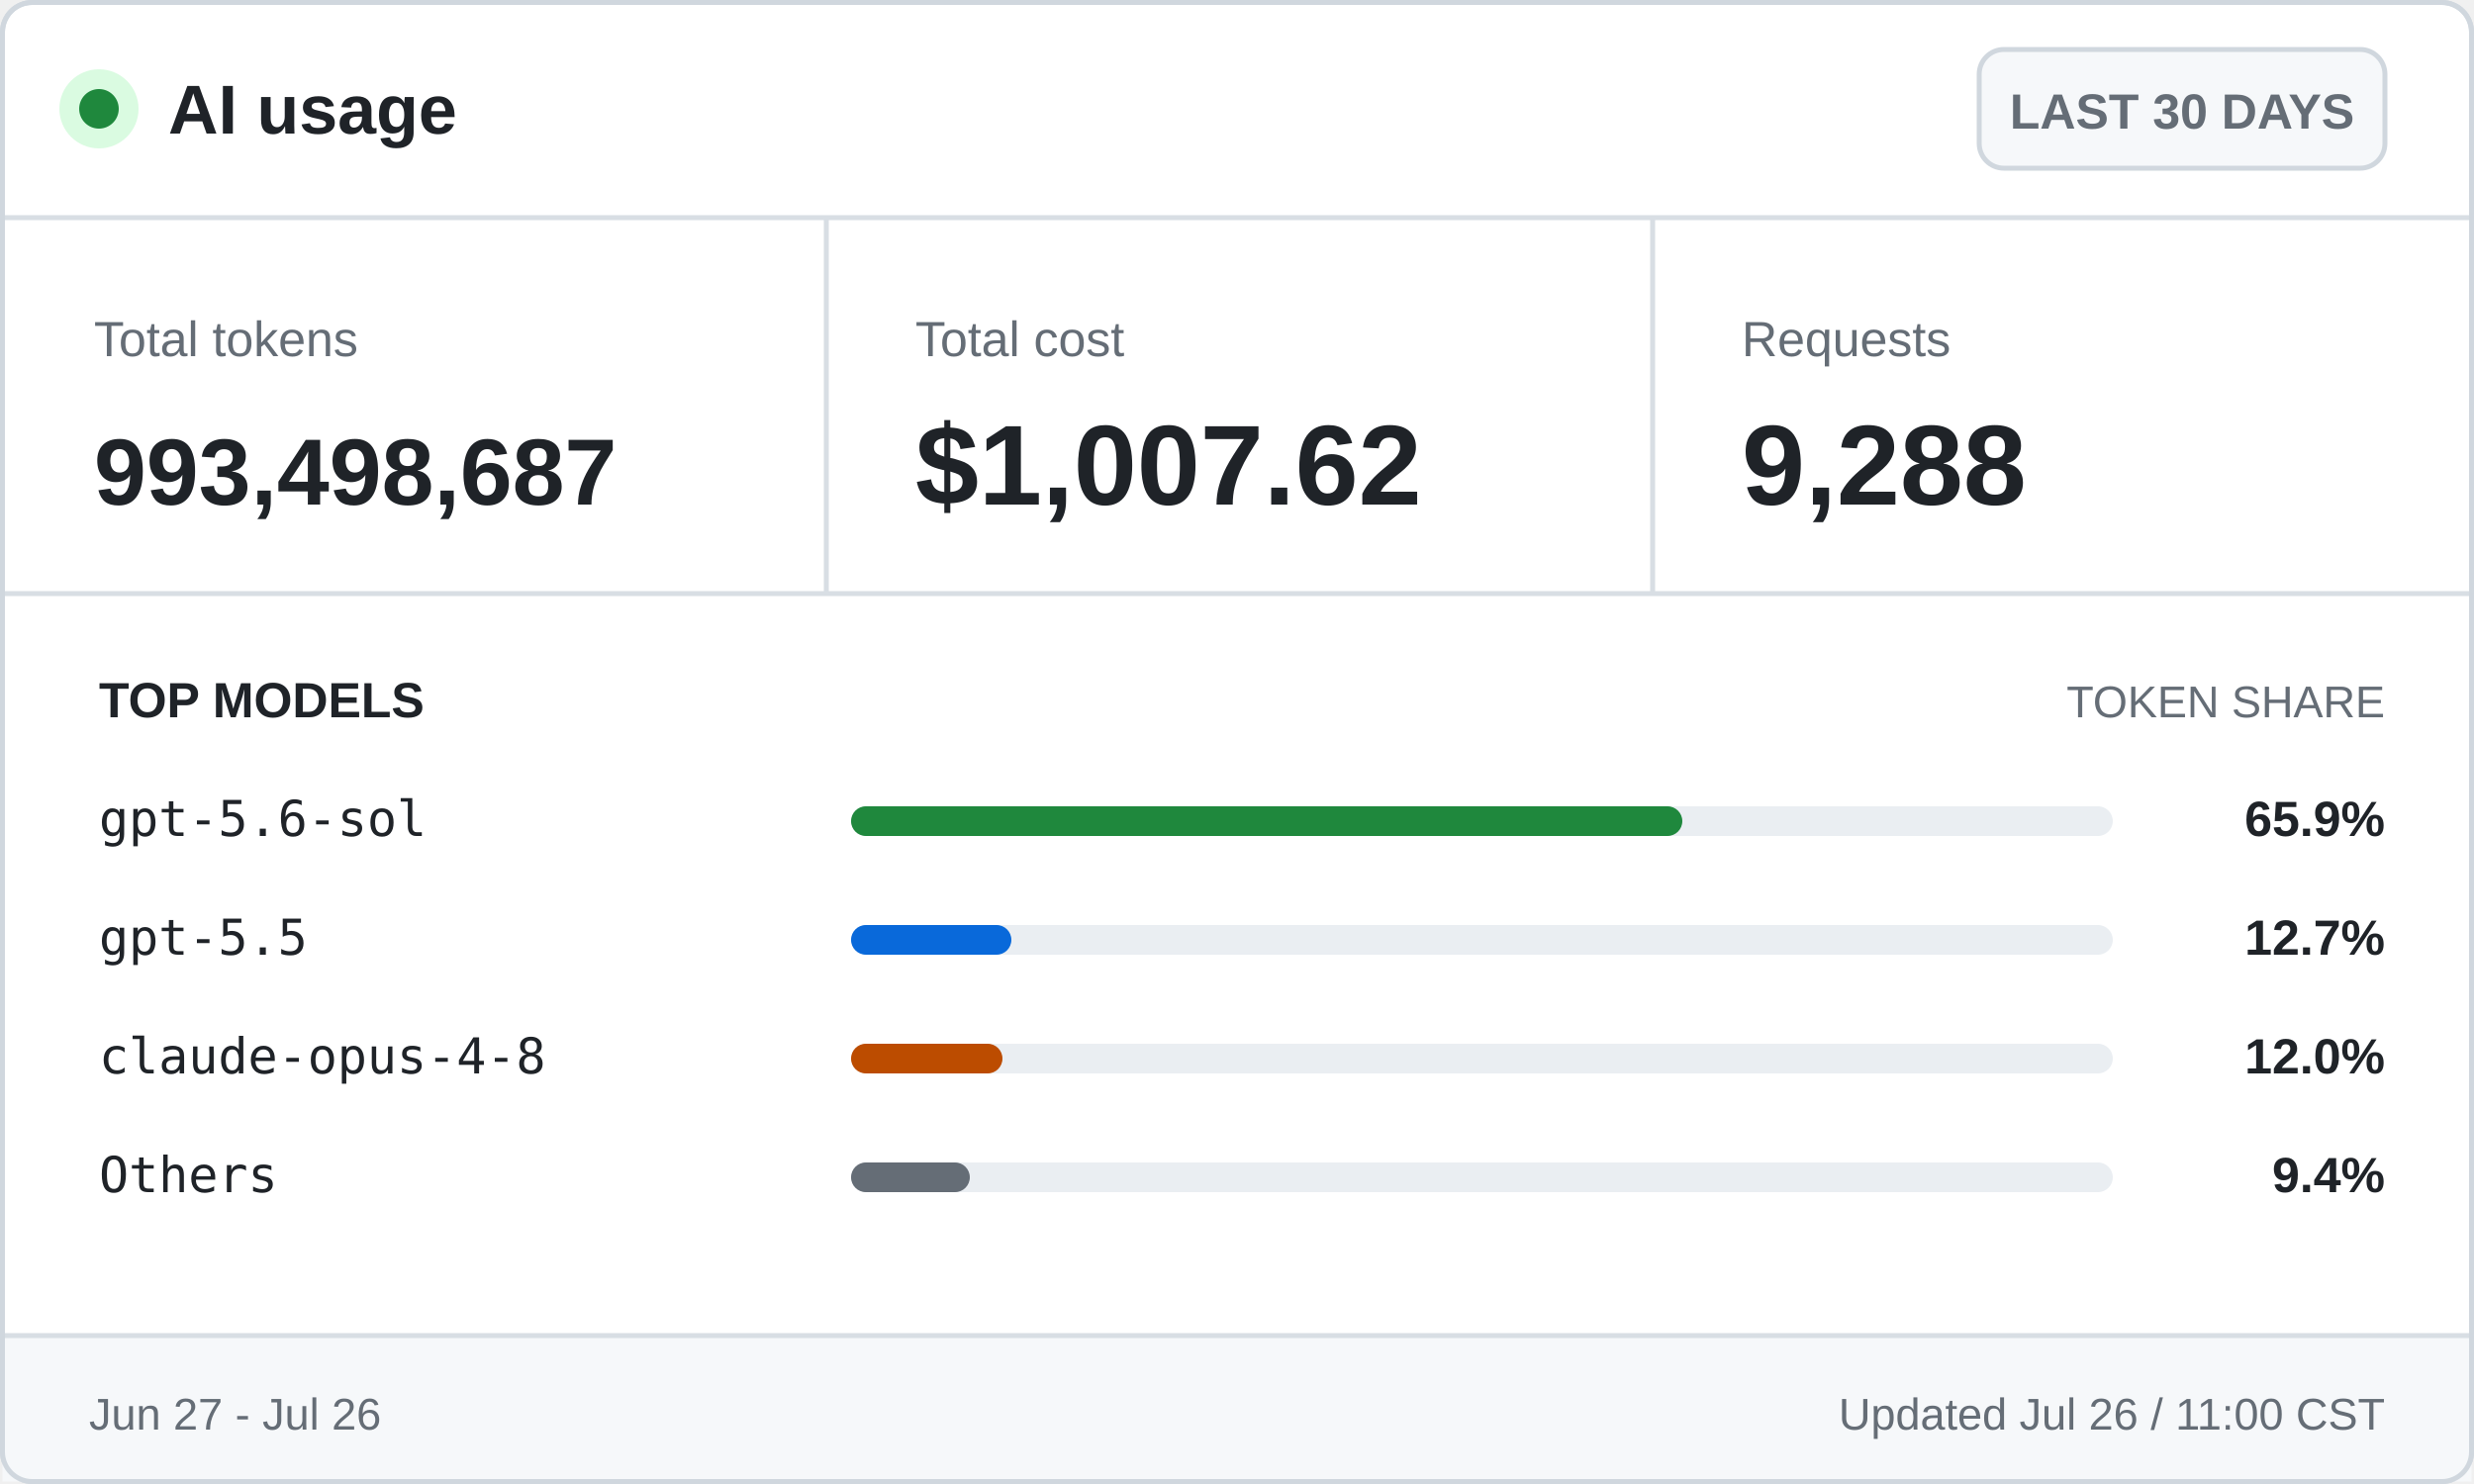
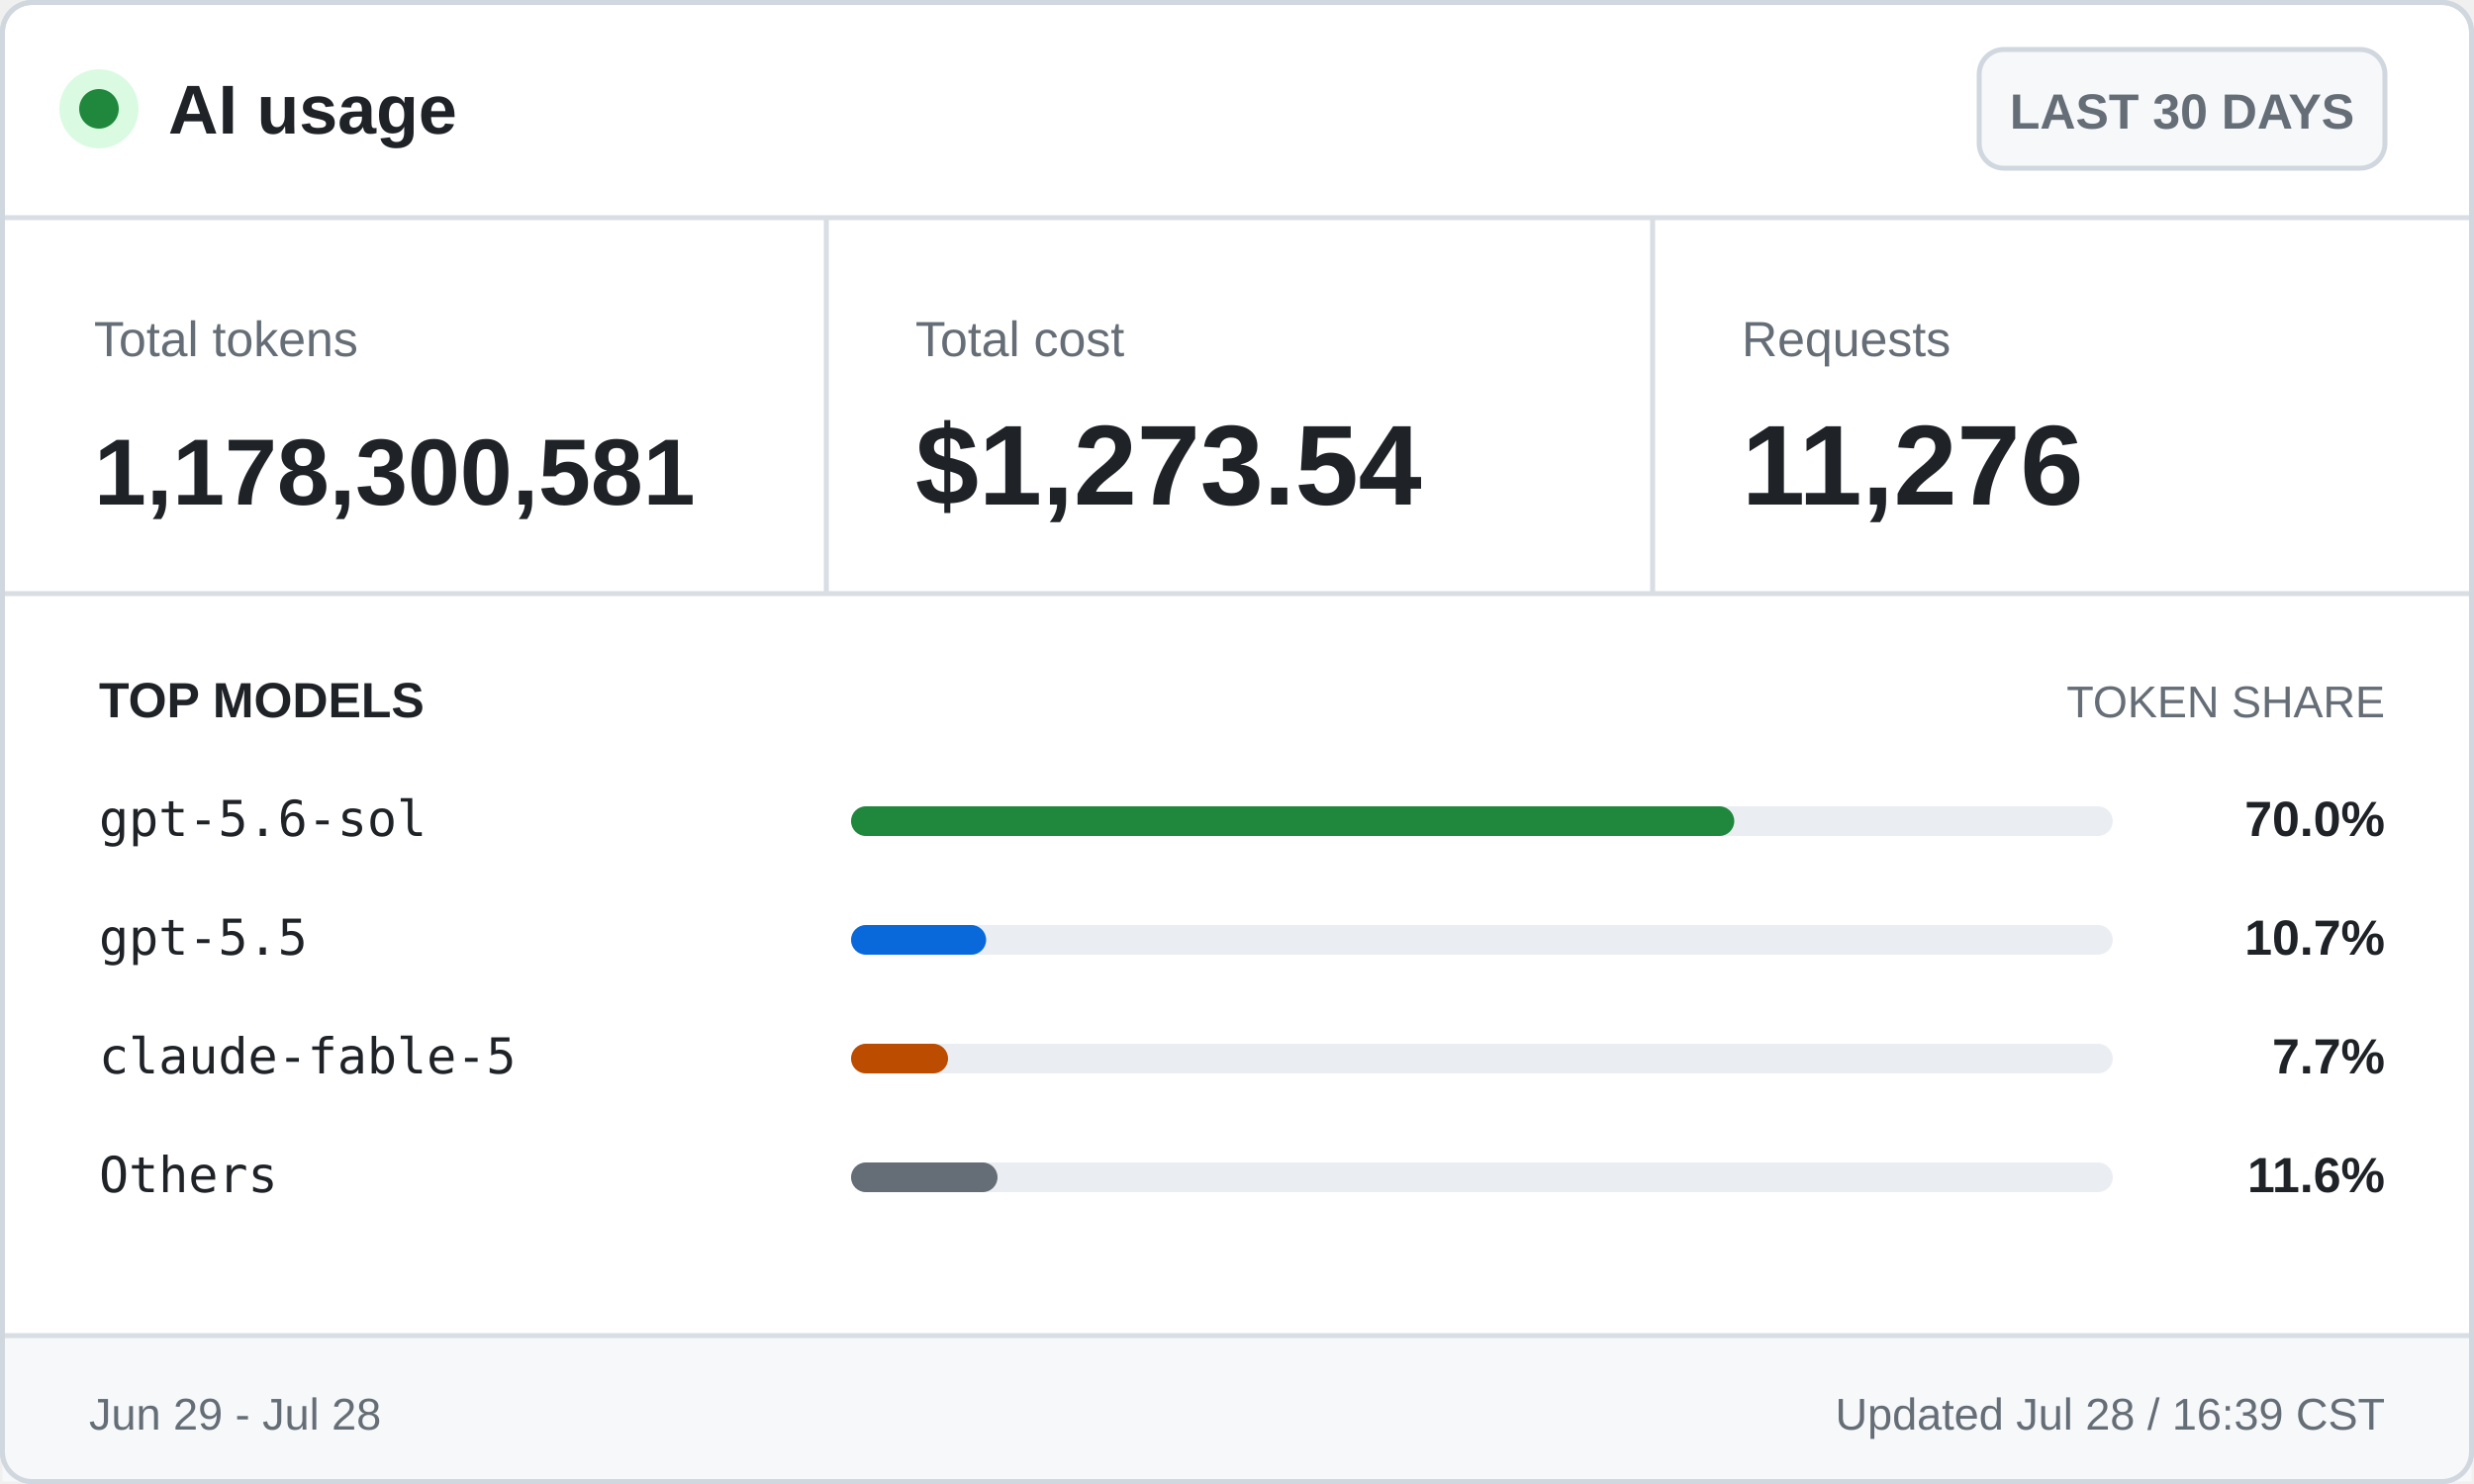
<svg xmlns="http://www.w3.org/2000/svg" width="500" height="300" viewBox="0 0 500 300" role="img" aria-labelledby="title desc">
  <style>
    .ui { font-family: -apple-system, BlinkMacSystemFont, "Segoe UI", Arial, sans-serif; }
    .mono { font-family: "Cascadia Mono", Consolas, monospace; }
    .brand { font-size: 14px; font-weight: 700; }
    .badge { font-size: 10px; font-weight: 600; }
    .label { font-size: 10px; }
    .value { font-size: 23px; font-weight: 700; }
    .token-value { font-size: 19px; font-weight: 700; }
    .section { font-size: 10px; font-weight: 700; text-transform: uppercase; }
    .section-muted { font-size: 9px; text-transform: uppercase; }
    .model { font-size: 10px; }
    .percentage { font-size: 10px; font-weight: 700; }
    .footer { font-size: 9px; }
  </style>
  <rect x="0.5" y="0.5" width="499" height="299" rx="6" fill="#ffffff" stroke="#d0d7de" />
  <circle cx="20" cy="22" r="8" fill="#dafbe1" />
  <circle cx="20" cy="22" r="4" fill="#1f883d" />
  <text class="ui brand" x="34" y="27" fill="#1f2328">AI usage</text>
  <rect x="400" y="10" width="82" height="24" rx="5" fill="#f6f8fa" stroke="#d0d7de" />
  <text class="ui badge" x="441" y="26" fill="#656d76" text-anchor="middle">LAST 30 DAYS</text>
  <line x1="0" y1="44" x2="500" y2="44" stroke="#d8dee4" />
  <text class="ui label" x="19" y="72" fill="#656d76">Total tokens</text>
-   <text class="ui token-value" x="19" y="102" fill="#1f2328">993,498,687</text>
+   <text class="ui token-value" x="19" y="102" fill="#1f2328">1,178,300,581</text>
  <line x1="167" y1="44" x2="167" y2="120" stroke="#d8dee4" />
  <text class="ui label" x="185" y="72" fill="#656d76">Total cost</text>
-   <text class="ui value" x="185" y="102" fill="#1f2328">$1,007.62</text>
+   <text class="ui value" x="185" y="102" fill="#1f2328">$1,273.54</text>
  <line x1="334" y1="44" x2="334" y2="120" stroke="#d8dee4" />
  <text class="ui label" x="352" y="72" fill="#656d76">Requests</text>
-   <text class="ui value" x="352" y="102" fill="#1f2328">9,288</text>
+   <text class="ui value" x="352" y="102" fill="#1f2328">11,276</text>
  <line x1="0" y1="120" x2="500" y2="120" stroke="#d8dee4" />
  <text class="ui section" x="20" y="145" fill="#1f2328">TOP MODELS</text>
  <text class="ui section-muted" x="482" y="145" fill="#656d76" text-anchor="end">TOKEN SHARE</text>
  <text class="mono model" x="20" y="169" fill="#1f2328">gpt-5.6-sol</text>
  <rect x="172" y="163" width="255" height="6" rx="3" fill="#eaeef2" />
-   <rect x="172" y="163" width="168.0" height="6" rx="3" fill="#1f883d" />
-   <text class="ui percentage" x="482" y="169" fill="#1f2328" text-anchor="end">65.9%</text>
+   <rect x="172" y="163" width="178.5" height="6" rx="3" fill="#1f883d" />
+   <text class="ui percentage" x="482" y="169" fill="#1f2328" text-anchor="end">70.0%</text>
  <text class="mono model" x="20" y="193" fill="#1f2328">gpt-5.5</text>
  <rect x="172" y="187" width="255" height="6" rx="3" fill="#eaeef2" />
-   <rect x="172" y="187" width="32.4" height="6" rx="3" fill="#0969da" />
-   <text class="ui percentage" x="482" y="193" fill="#1f2328" text-anchor="end">12.7%</text>
-   <text class="mono model" x="20" y="217" fill="#1f2328">claude-opus-4-8</text>
+   <rect x="172" y="187" width="27.3" height="6" rx="3" fill="#0969da" />
+   <text class="ui percentage" x="482" y="193" fill="#1f2328" text-anchor="end">10.7%</text>
+   <text class="mono model" x="20" y="217" fill="#1f2328">claude-fable-5</text>
  <rect x="172" y="211" width="255" height="6" rx="3" fill="#eaeef2" />
-   <rect x="172" y="211" width="30.6" height="6" rx="3" fill="#bc4c00" />
-   <text class="ui percentage" x="482" y="217" fill="#1f2328" text-anchor="end">12.0%</text>
+   <rect x="172" y="211" width="19.6" height="6" rx="3" fill="#bc4c00" />
+   <text class="ui percentage" x="482" y="217" fill="#1f2328" text-anchor="end">7.7%</text>
  <text class="mono model" x="20" y="241" fill="#1f2328">Others</text>
  <rect x="172" y="235" width="255" height="6" rx="3" fill="#eaeef2" />
-   <rect x="172" y="235" width="24.0" height="6" rx="3" fill="#656d76" />
-   <text class="ui percentage" x="482" y="241" fill="#1f2328" text-anchor="end">9.4%</text>
+   <rect x="172" y="235" width="29.6" height="6" rx="3" fill="#656d76" />
+   <text class="ui percentage" x="482" y="241" fill="#1f2328" text-anchor="end">11.6%</text>
  <rect x="0.5" y="270" width="499" height="29.5" fill="#f6f8fa" />
  <line x1="0" y1="270" x2="500" y2="270" stroke="#d8dee4" />
-   <text class="ui footer" x="18" y="289" fill="#656d76">Jun 27 - Jul 26</text>
-   <text class="ui footer" x="482" y="289" fill="#656d76" text-anchor="end">Updated Jul 26 / 11:00 CST</text>
+   <text class="ui footer" x="18" y="289" fill="#656d76">Jun 29 - Jul 28</text>
+   <text class="ui footer" x="482" y="289" fill="#656d76" text-anchor="end">Updated Jul 28 / 16:39 CST</text>
  <rect x="0.5" y="0.5" width="499" height="299" rx="6" fill="none" stroke="#d0d7de" />
</svg>
